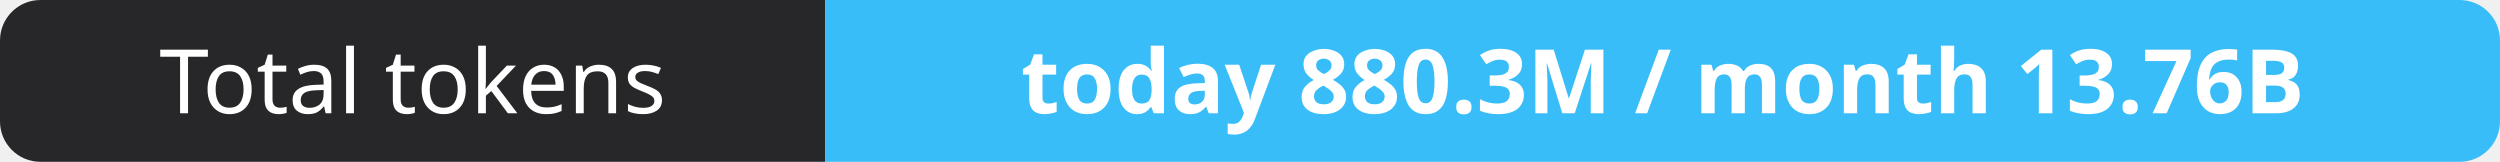
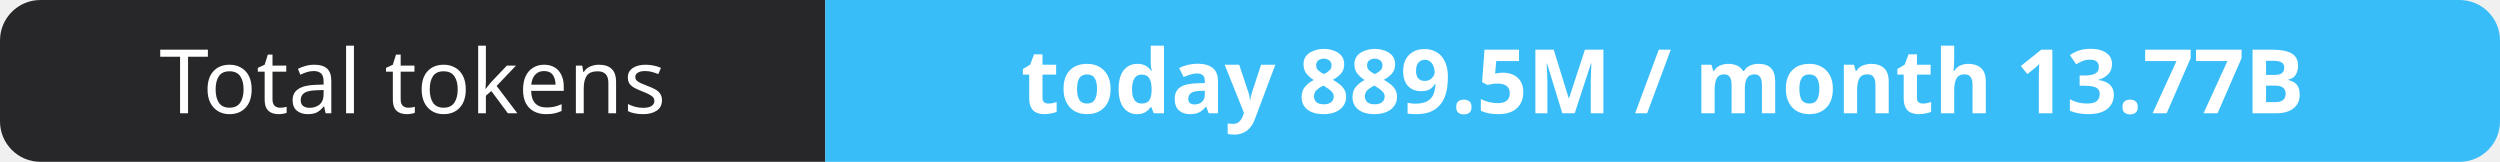
- <svg xmlns="http://www.w3.org/2000/svg" width="309" height="20" role="img" aria-label="Total tokens: today 880.3M / month 13.76B">
+ <svg xmlns="http://www.w3.org/2000/svg" width="309" height="20" role="img" aria-label="Total tokens: today 889.5M / month 13.77B">
  <clipPath id="r">
    <rect width="309" height="20" rx="5" fill="#fff" />
  </clipPath>
  <g clip-path="url(#r)">
    <rect width="102" height="20" fill="#27272a" />
    <rect x="102" width="207" height="20" fill="#38bdf8" />
  </g>
  <g fill="#fff" text-anchor="middle" font-family="Verdana,Geneva,sans-serif" font-size="11">
    <text x="51.0" y="14">Total tokens</text>
-     <text x="205.5" y="14" font-weight="700">today 880.3M / month 13.76B</text>
+     <text x="205.5" y="14" font-weight="700">today 889.5M / month 13.77B</text>
  </g>
</svg>
